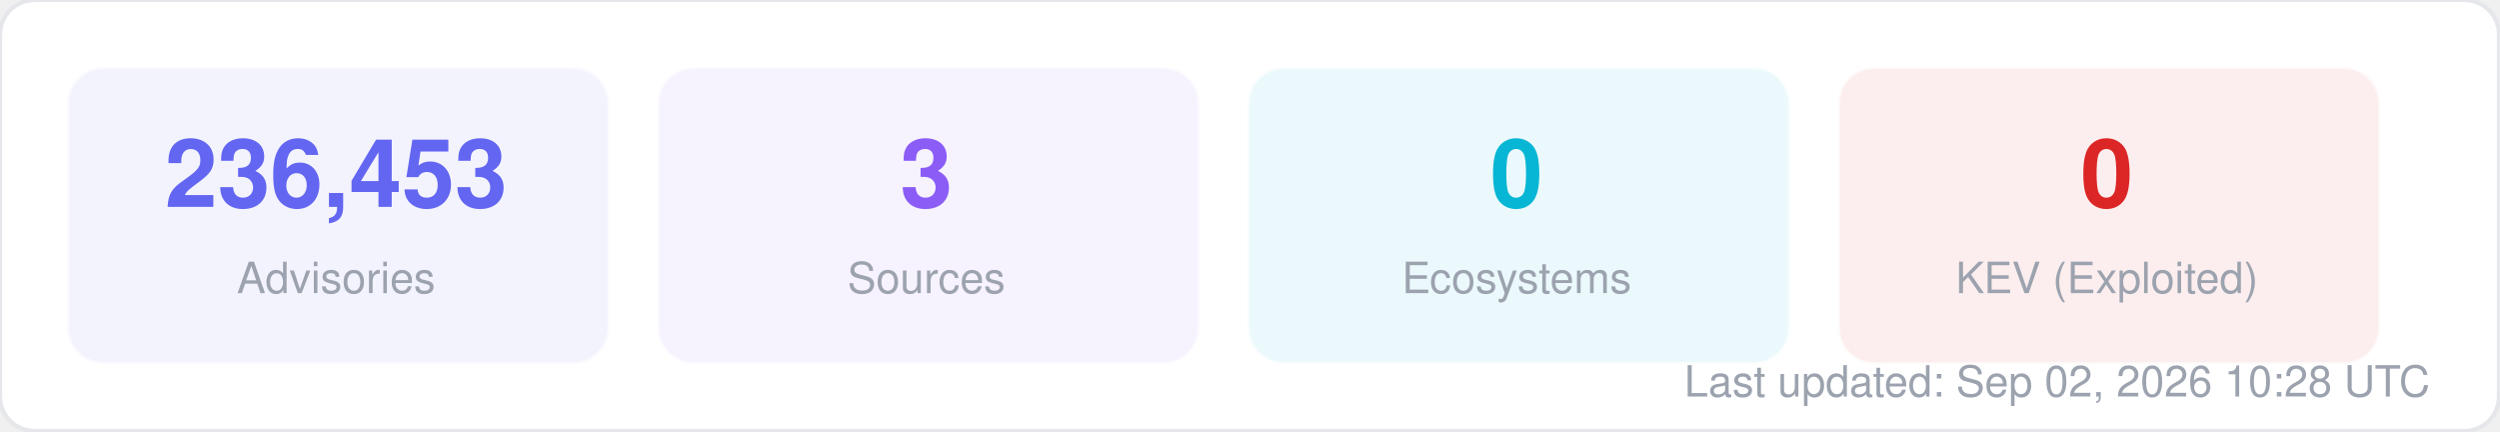
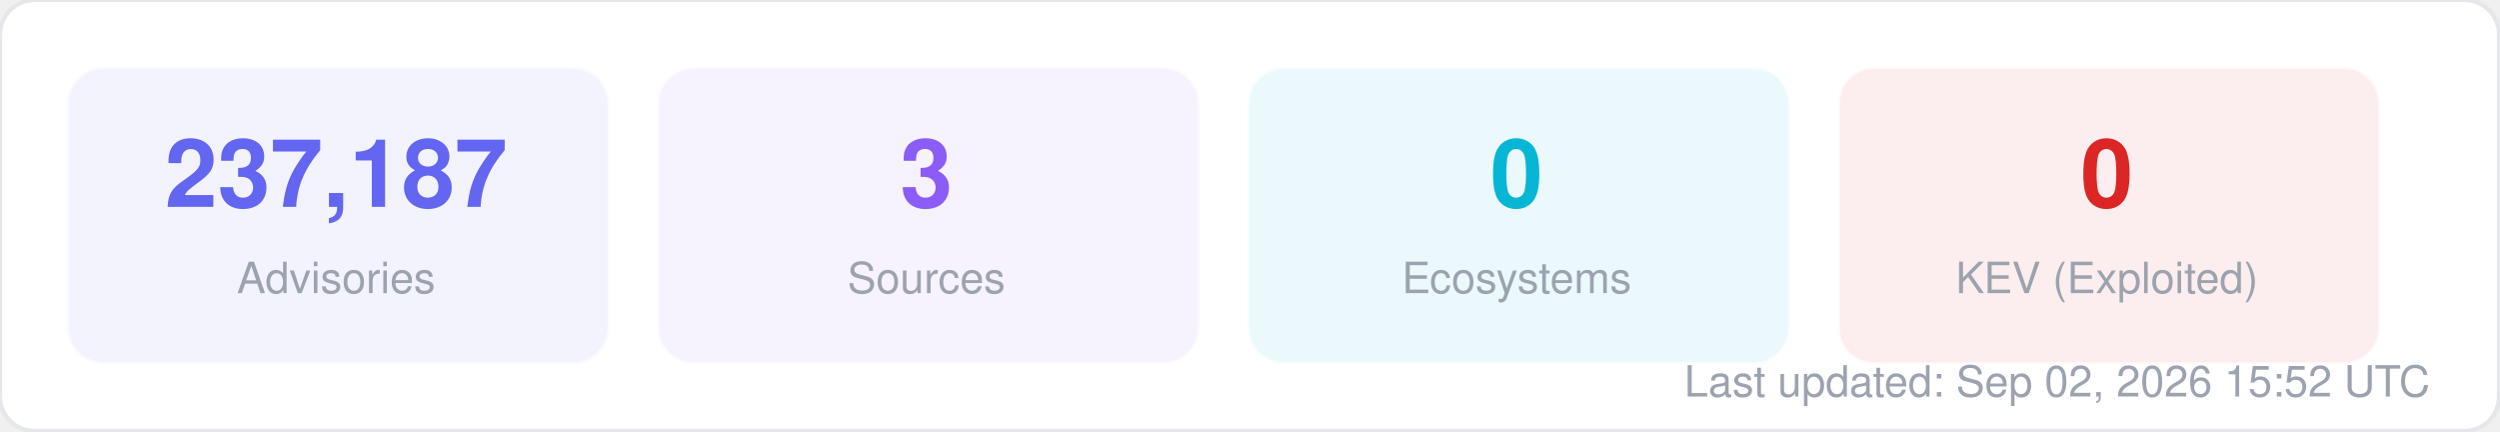
<svg xmlns="http://www.w3.org/2000/svg" width="580" height="100" viewBox="0 0 580 100" fill="none">
  <style>
  text { font-family: -apple-system, BlinkMacSystemFont, "Segoe UI", Helvetica, Arial, sans-serif; }
  .title { font-size: 14px; font-weight: 700; fill: #1f2937; }
  .label { font-size: 11px; fill: #6b7280; }
  .value { font-size: 11px; font-weight: 600; fill: #374151; }
  .big-number { font-size: 28px; font-weight: 800; fill: #111827; }
  .sub { font-size: 10px; fill: #9ca3af; }
</style>
  <rect width="580" height="100" rx="8" fill="#ffffff" stroke="#e5e7eb" stroke-width="1" />
  <rect x="16" y="16" width="125" height="68" rx="8" fill="#6366f1" opacity="0.08" stroke="#6366f1" stroke-width="1" stroke-opacity="0.3" />
-   <text x="78" y="48" text-anchor="middle" class="big-number" style="font-size:22px; fill:#6366f1">236,453</text>
+   <text x="78" y="48" text-anchor="middle" class="big-number" style="font-size:22px; fill:#6366f1">237,187</text>
  <text x="78" y="68" text-anchor="middle" class="sub">Advisories</text>
  <rect x="153" y="16" width="125" height="68" rx="8" fill="#8b5cf6" opacity="0.08" stroke="#8b5cf6" stroke-width="1" stroke-opacity="0.3" />
  <text x="215" y="48" text-anchor="middle" class="big-number" style="font-size:22px; fill:#8b5cf6">3</text>
  <text x="215" y="68" text-anchor="middle" class="sub">Sources</text>
  <rect x="290" y="16" width="125" height="68" rx="8" fill="#06b6d4" opacity="0.08" stroke="#06b6d4" stroke-width="1" stroke-opacity="0.3" />
  <text x="352" y="48" text-anchor="middle" class="big-number" style="font-size:22px; fill:#06b6d4">0</text>
  <text x="352" y="68" text-anchor="middle" class="sub">Ecosystems</text>
  <rect x="427" y="16" width="125" height="68" rx="8" fill="#dc2626" opacity="0.08" stroke="#dc2626" stroke-width="1" stroke-opacity="0.3" />
  <text x="489" y="48" text-anchor="middle" class="big-number" style="font-size:22px; fill:#dc2626">0</text>
  <text x="489" y="68" text-anchor="middle" class="sub">KEV (Exploited)</text>
-   <text x="564" y="92" text-anchor="end" class="sub">Last updated: Sep 02, 2026 10:28 UTC</text>
+   <text x="564" y="92" text-anchor="end" class="sub">Last updated: Sep 02, 2026 15:52 UTC</text>
</svg>
